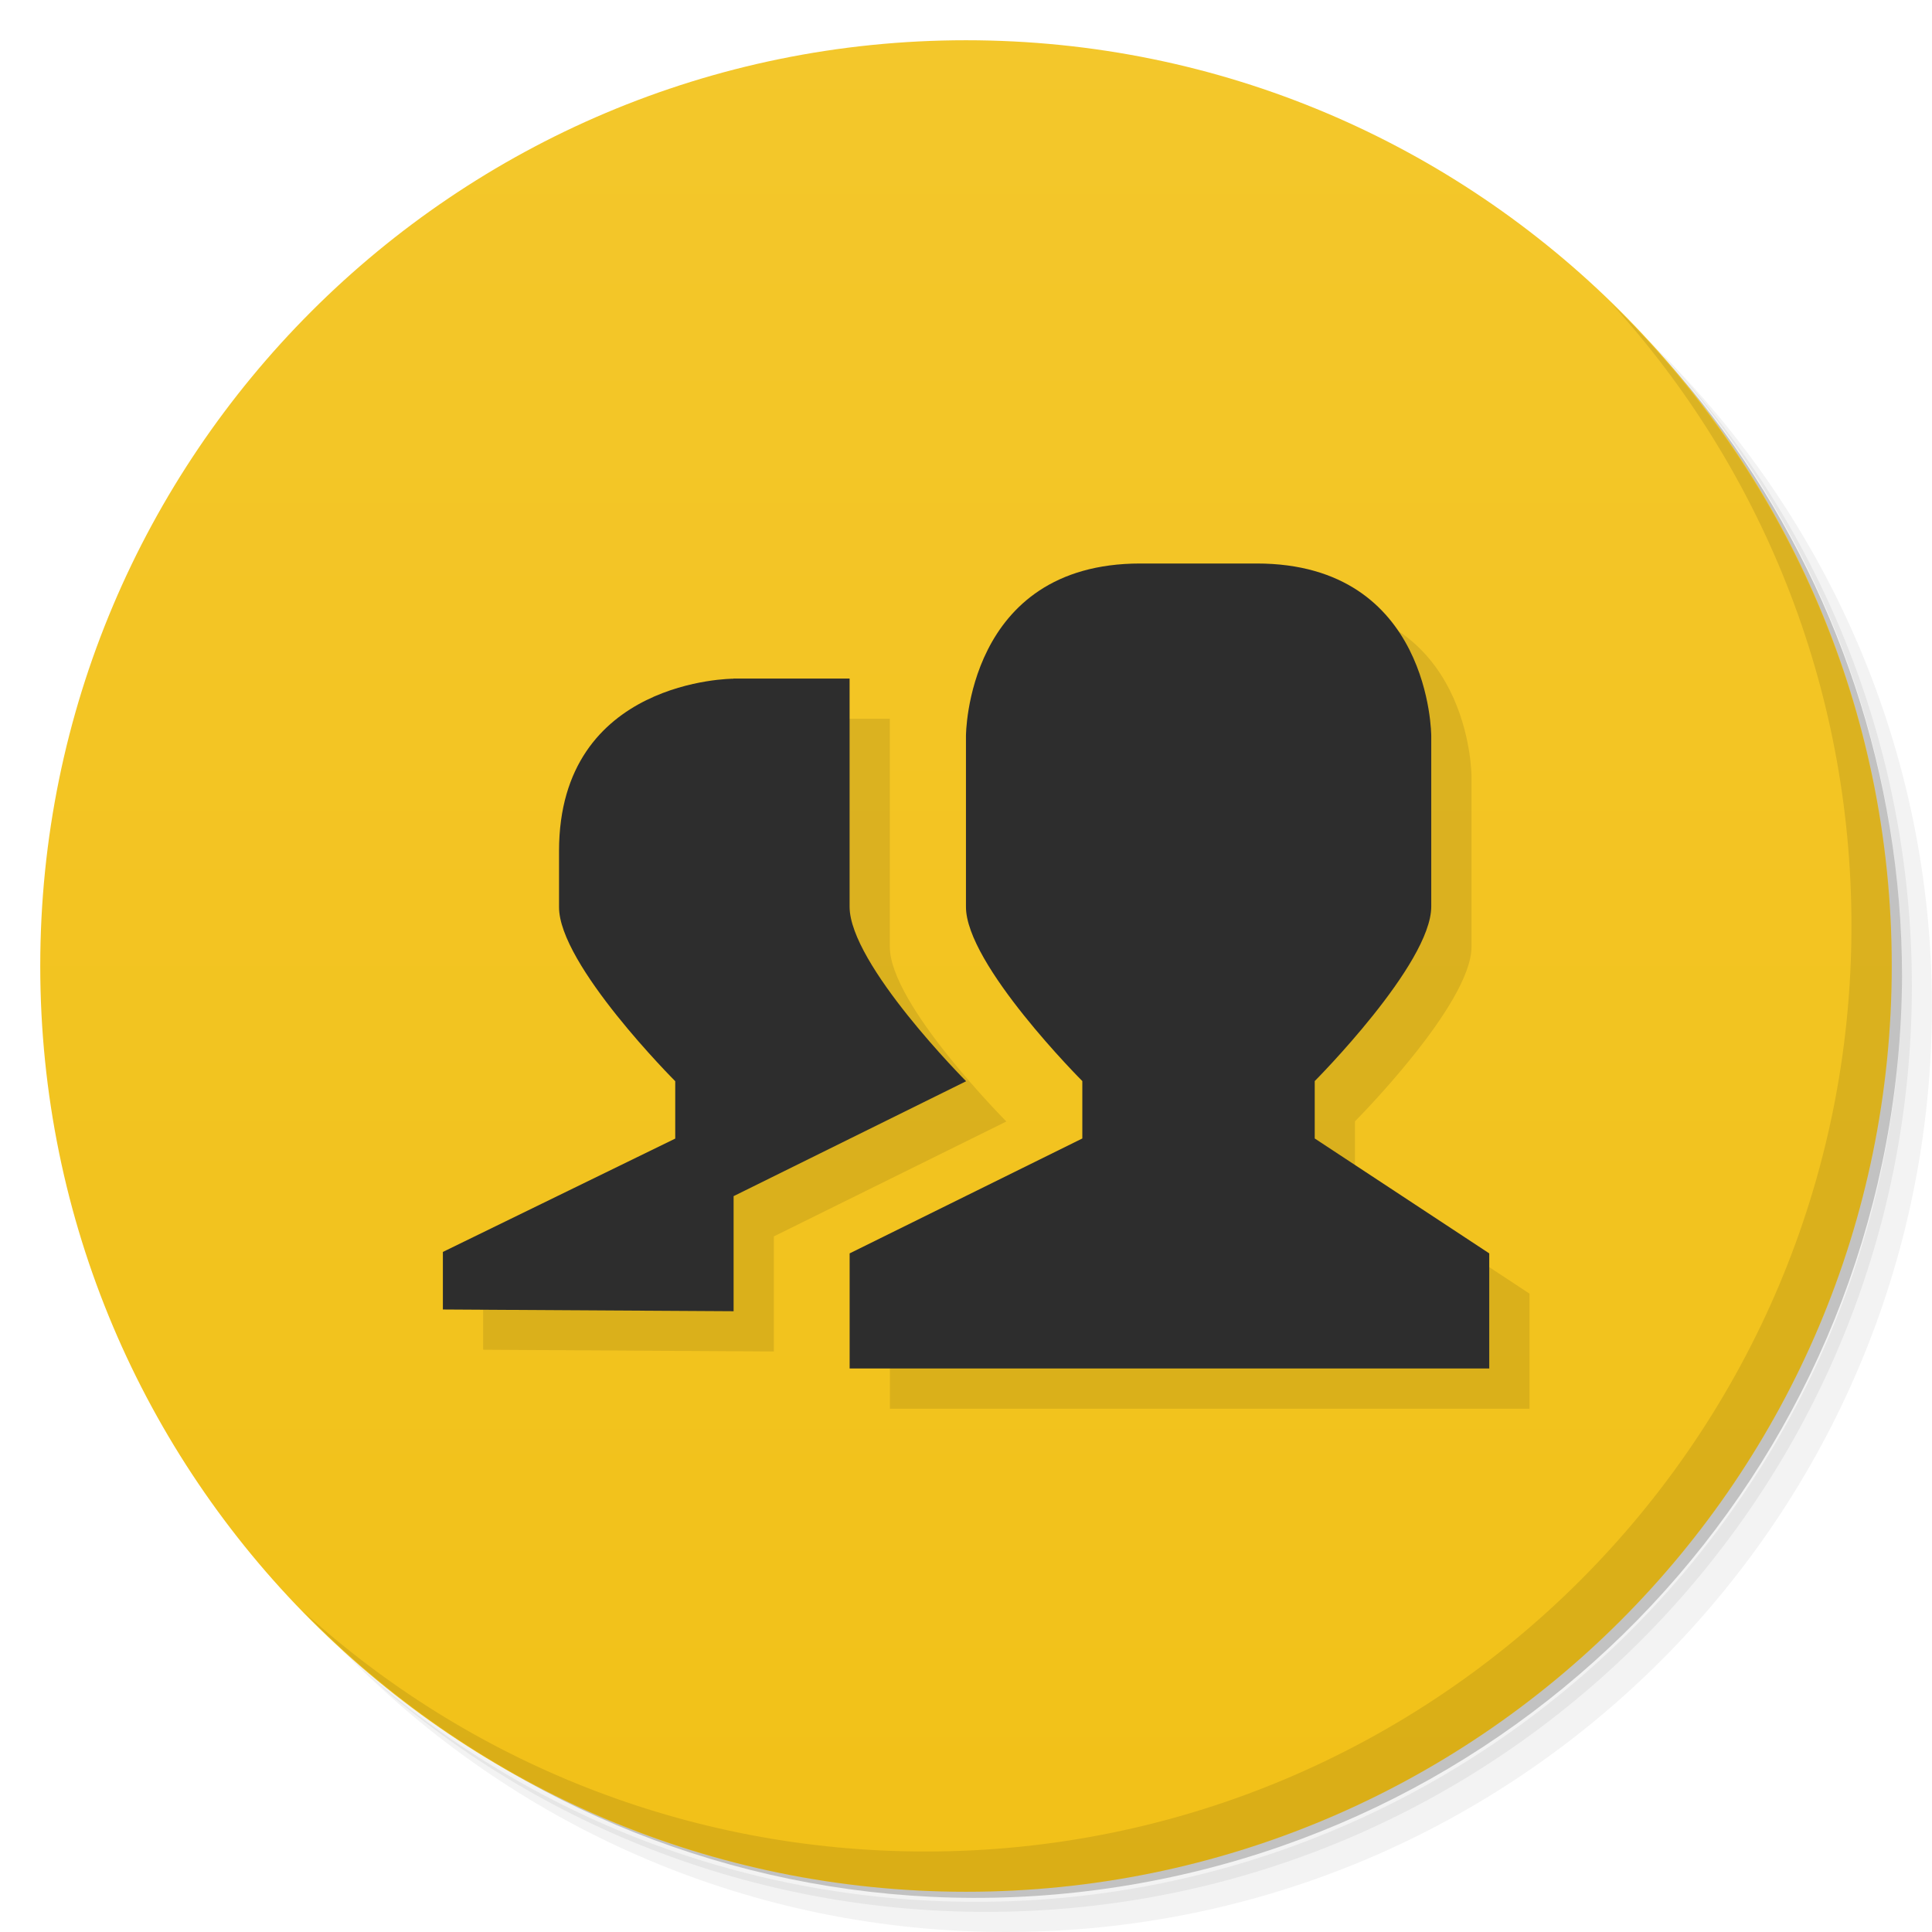
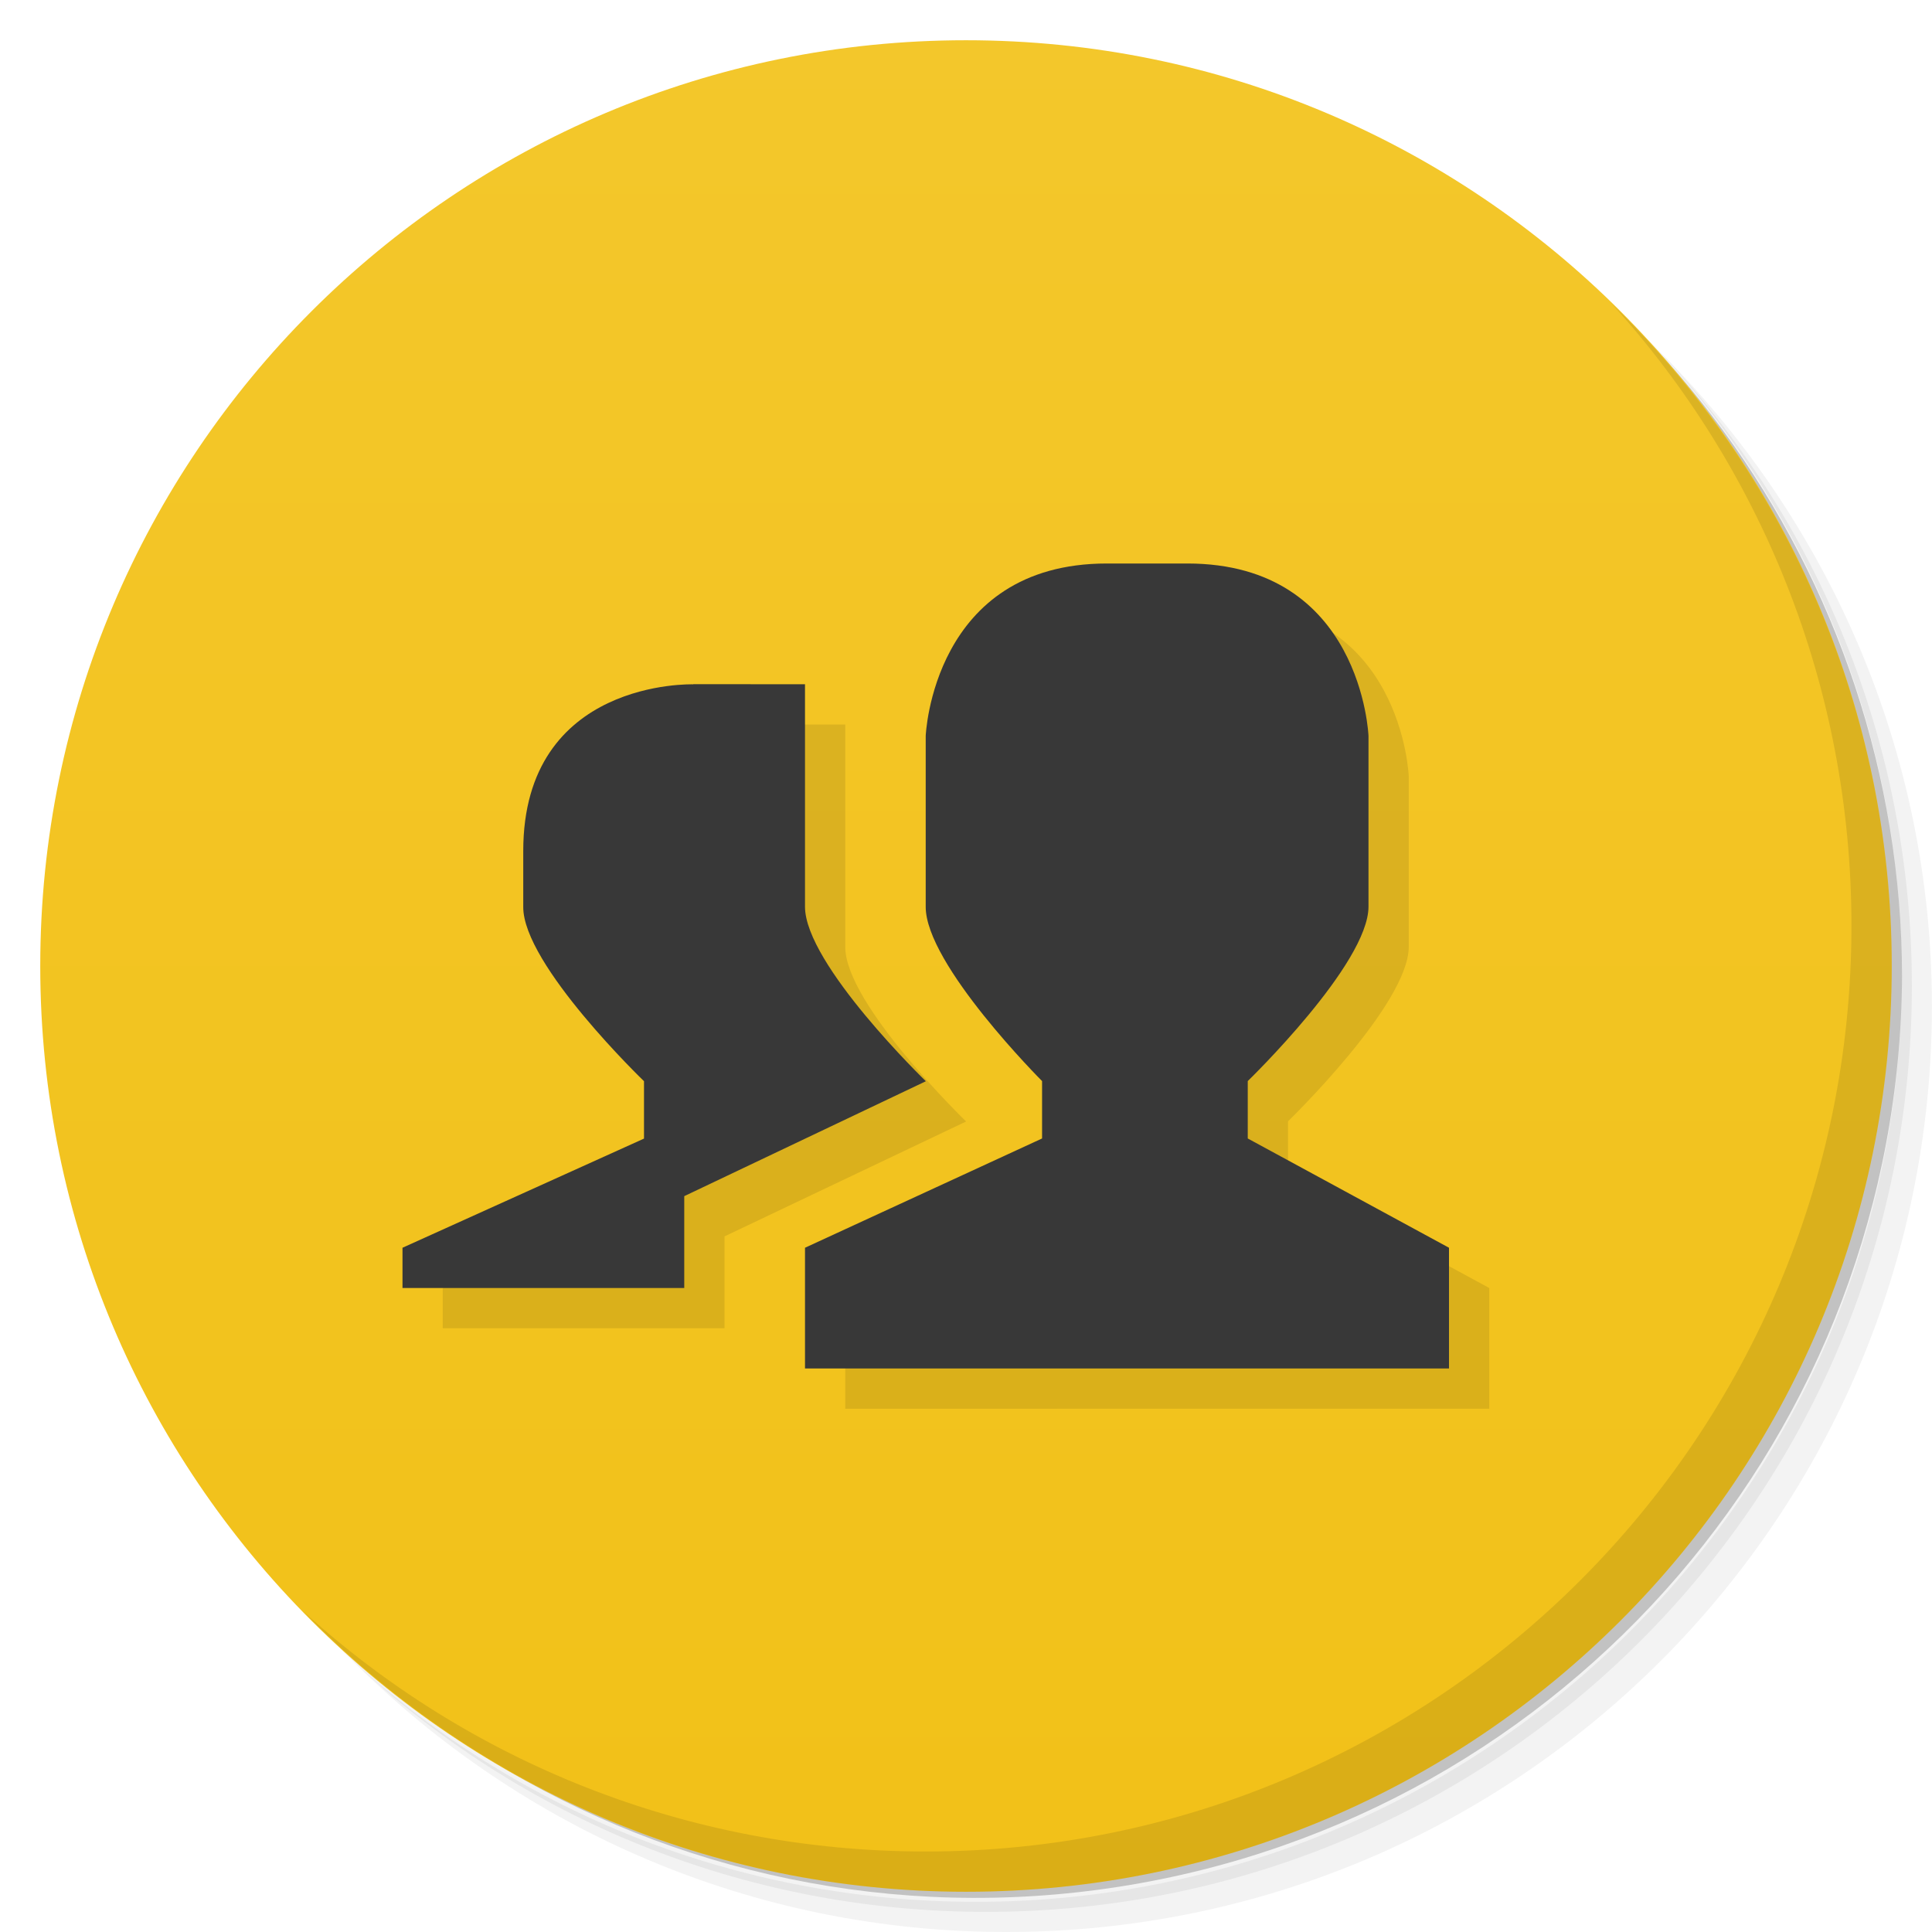
- <svg xmlns="http://www.w3.org/2000/svg" viewBox="0 0 48 48">
+ <svg xmlns="http://www.w3.org/2000/svg" version="1.1" viewBox="0 0 48 48">
  <defs>
-     <linearGradient id="linearGradient3764" x1="1" x2="47" gradientUnits="userSpaceOnUse" gradientTransform="matrix(0,-1,1,0,-1.5e-6,48)">
-       <stop style="stop-color:#f2c118;stop-opacity:1" />
-       <stop offset="1" style="stop-color:#f3c72b;stop-opacity:1" />
+     <linearGradient id="bg" x1="1" x2="47" gradientTransform="matrix(0 -1 1 0 -1.5e-6 48)" gradientUnits="userSpaceOnUse">
+       <stop style="stop-color:#f2c118" offset="0" />
+       <stop style="stop-color:#f3c72b" offset="1" />
    </linearGradient>
  </defs>
-   <g>
-     <path d="m 36.31 5 c 5.859 4.062 9.688 10.831 9.688 18.5 c 0 12.426 -10.07 22.5 -22.5 22.5 c -7.669 0 -14.438 -3.828 -18.5 -9.688 c 1.037 1.822 2.306 3.499 3.781 4.969 c 4.085 3.712 9.514 5.969 15.469 5.969 c 12.703 0 23 -10.298 23 -23 c 0 -5.954 -2.256 -11.384 -5.969 -15.469 c -1.469 -1.475 -3.147 -2.744 -4.969 -3.781 z m 4.969 3.781 c 3.854 4.113 6.219 9.637 6.219 15.719 c 0 12.703 -10.297 23 -23 23 c -6.081 0 -11.606 -2.364 -15.719 -6.219 c 4.16 4.144 9.883 6.719 16.219 6.719 c 12.703 0 23 -10.298 23 -23 c 0 -6.335 -2.575 -12.06 -6.719 -16.219 z" style="opacity:0.05" />
-     <path d="m 41.28 8.781 c 3.712 4.085 5.969 9.514 5.969 15.469 c 0 12.703 -10.297 23 -23 23 c -5.954 0 -11.384 -2.256 -15.469 -5.969 c 4.113 3.854 9.637 6.219 15.719 6.219 c 12.703 0 23 -10.298 23 -23 c 0 -6.081 -2.364 -11.606 -6.219 -15.719 z" style="opacity:0.1" />
-     <path d="m 31.25 2.375 c 8.615 3.154 14.75 11.417 14.75 21.13 c 0 12.426 -10.07 22.5 -22.5 22.5 c -9.708 0 -17.971 -6.135 -21.12 -14.75 a 23 23 0 0 0 44.875 -7 a 23 23 0 0 0 -16 -21.875 z" style="opacity:0.2" />
-   </g>
-   <g>
-     <path d="m 24 1 c 12.703 0 23 10.297 23 23 c 0 12.703 -10.297 23 -23 23 -12.703 0 -23 -10.297 -23 -23 0 -12.703 10.297 -23 23 -23 z" style="fill:url(#linearGradient3764);fill-opacity:1" />
-   </g>
-   <g>
-     <g>
-       <g transform="translate(1,1)">
-         <g style="opacity:0.1">
-           <g>
-             <path d="m 28.332 14 l 2.891 0 c 4.336 0 4.336 4.285 4.336 4.285 l 0 4.238 c 0 1.43 -2.895 4.336 -2.895 4.336 l 0 1.426 l 4.336 2.855 l 0 2.859 l -15.891 0 l 0 -2.859 l 5.781 -2.855 l 0 -1.426 c 0 0 -2.902 -2.902 -2.891 -4.336 l 0 -4.238 c 0 0 0 -4.285 4.332 -4.285 m -10.11 2.859 l 2.887 0 l 0 5.668 c 0 1.43 2.895 4.336 2.895 4.336 l -5.777 2.855 l 0 2.859 l -7.223 -0.043 l 0 -1.43 l 5.773 -2.816 l 0 -1.426 c 0 0 -2.898 -2.898 -2.887 -4.332 l 0 -1.387 c 0 -4.281 4.332 -4.281 4.332 -4.281 m 0 -0.008" style="fill:#000;fill-opacity:1;stroke:none;fill-rule:nonzero" />
-           </g>
-         </g>
-       </g>
-     </g>
-   </g>
-   <g>
-     <g>
-       <g>
-         <path d="m 28.332 14 l 2.891 0 c 4.336 0 4.336 4.285 4.336 4.285 l 0 4.238 c 0 1.43 -2.895 4.336 -2.895 4.336 l 0 1.426 l 4.336 2.855 l 0 2.859 l -15.891 0 l 0 -2.859 l 5.781 -2.855 l 0 -1.426 c 0 0 -2.902 -2.902 -2.891 -4.336 l 0 -4.238 c 0 0 0 -4.285 4.332 -4.285 m -10.11 2.859 l 2.887 0 l 0 5.668 c 0 1.43 2.895 4.336 2.895 4.336 l -5.777 2.855 l 0 2.859 l -7.223 -0.043 l 0 -1.43 l 5.773 -2.816 l 0 -1.426 c 0 0 -2.898 -2.898 -2.887 -4.332 l 0 -1.387 c 0 -4.281 4.332 -4.281 4.332 -4.281 m 0 -0.008" style="fill:#2d2d2d;fill-opacity:1;stroke:none;fill-rule:nonzero" />
-       </g>
-     </g>
-   </g>
-   <g>
-     <path d="m 40.03 7.531 c 3.712 4.084 5.969 9.514 5.969 15.469 0 12.703 -10.297 23 -23 23 c -5.954 0 -11.384 -2.256 -15.469 -5.969 4.178 4.291 10.01 6.969 16.469 6.969 c 12.703 0 23 -10.298 23 -23 0 -6.462 -2.677 -12.291 -6.969 -16.469 z" style="opacity:0.1" />
-   </g>
+   <path d="m36.31 5c5.859 4.062 9.688 10.831 9.688 18.5 0 12.426-10.07 22.5-22.5 22.5-7.669 0-14.438-3.828-18.5-9.688 1.037 1.822 2.306 3.499 3.781 4.969 4.085 3.712 9.514 5.969 15.469 5.969 12.703 0 23-10.298 23-23 0-5.954-2.256-11.384-5.969-15.469-1.469-1.475-3.147-2.744-4.969-3.781zm4.969 3.781c3.854 4.113 6.219 9.637 6.219 15.719 0 12.703-10.297 23-23 23-6.081 0-11.606-2.364-15.719-6.219 4.16 4.144 9.883 6.719 16.219 6.719 12.703 0 23-10.298 23-23 0-6.335-2.575-12.06-6.719-16.219z" style="opacity:.05" />
+   <path d="m41.28 8.781c3.712 4.085 5.969 9.514 5.969 15.469 0 12.703-10.297 23-23 23-5.954 0-11.384-2.256-15.469-5.969 4.113 3.854 9.637 6.219 15.719 6.219 12.703 0 23-10.298 23-23 0-6.081-2.364-11.606-6.219-15.719z" style="opacity:.1" />
+   <path d="m31.25 2.375c8.615 3.154 14.75 11.417 14.75 21.13 0 12.426-10.07 22.5-22.5 22.5-9.708 0-17.971-6.135-21.12-14.75a23 23 0 0 0 44.875-7 23 23 0 0 0-16-21.875z" style="opacity:.2" />
+   <path d="m24 1c12.703 0 23 10.297 23 23s-10.297 23-23 23-23-10.297-23-23 10.297-23 23-23z" style="fill:url(#bg)" />
+   <path d="m40.03 7.531c3.712 4.084 5.969 9.514 5.969 15.469 0 12.703-10.297 23-23 23-5.954 0-11.384-2.256-15.469-5.969 4.178 4.291 10.01 6.969 16.469 6.969 12.703 0 23-10.298 23-23 0-6.462-2.677-12.291-6.969-16.469z" style="opacity:.1" />
+   <path d="m30.5 15c4.336 0 4.5 4.285 4.5 4.285v4.238c0 1.43-3 4.336-3 4.336v1.426l5 2.715v2.999l-16 1e-3v-3l5.89-2.715m-8.89-11.285h3v5.527c0 1.43 3.003 4.336 3.003 4.336l-6.003 2.855v2.282h-7v-1l6-3" style="opacity:.1" />
+   <path d="m27.5 14h2c4.336 0 4.5 4.285 4.5 4.285v4.238c0 1.43-3 4.336-3 4.336v1.426l5 2.715v2.999l-16 1e-3v-3l5.89-2.715v-1.426s-2.902-2.902-2.891-4.336v-4.238s0.169-4.285 4.5-4.285m-10.278 2.998 2.779 0.002v5.527c0 1.43 3.003 4.336 3.003 4.336l-6.003 2.855v2.282h-7v-1l6-2.712v-1.426s-3.011-2.898-3-4.332v-1.387c0-4.281 4.221-4.141 4.221-4.141" style="fill:#383838" />
</svg>
